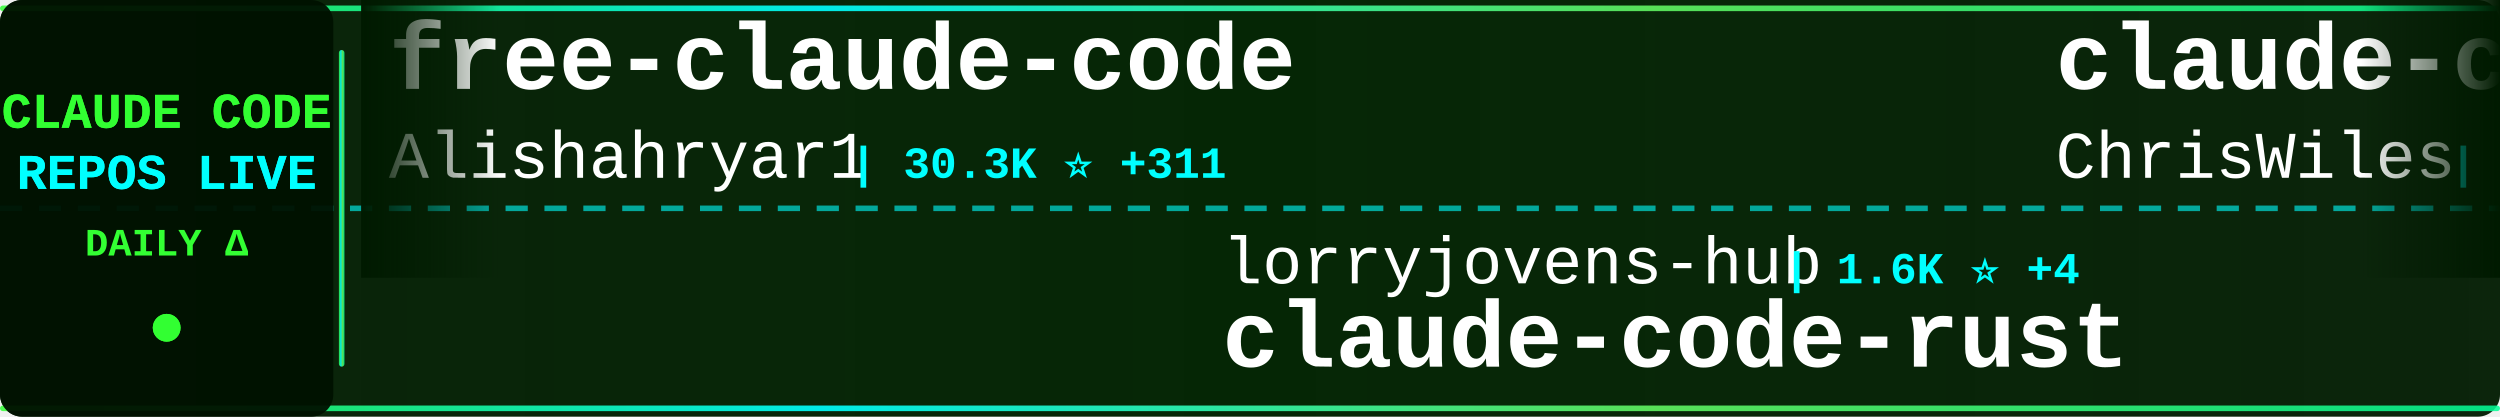
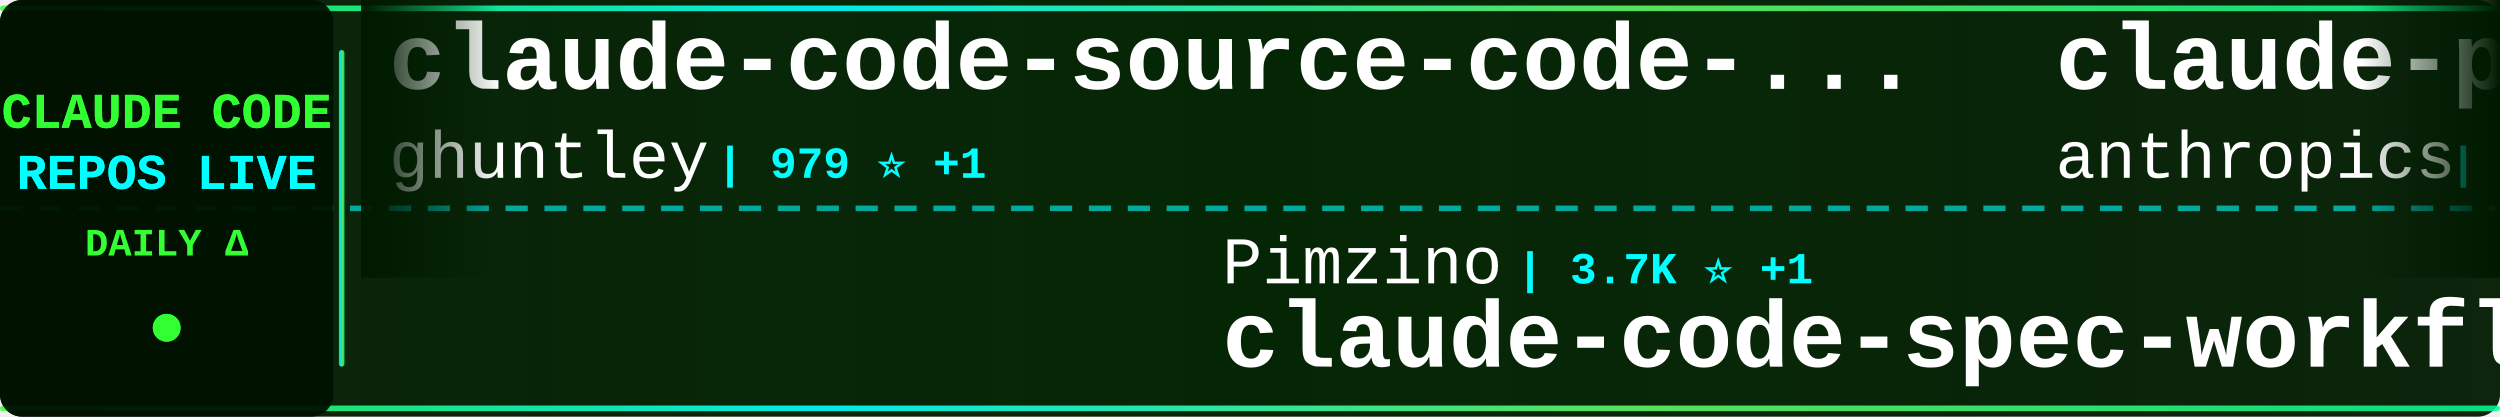
<svg xmlns="http://www.w3.org/2000/svg" width="900" height="150">
  <defs>
    <linearGradient id="tickerBg" x1="0%" y1="0%" x2="100%" y2="0%">
      <stop offset="0%" style="stop-color:#001a00;stop-opacity:0.95" />
      <stop offset="50%" style="stop-color:#002200;stop-opacity:0.98" />
      <stop offset="100%" style="stop-color:#001a00;stop-opacity:0.95" />
    </linearGradient>
    <linearGradient id="borderGrad" x1="0%" y1="0%" x2="100%" y2="0%">
      <stop offset="0%" style="stop-color:#33ff33;stop-opacity:0.85">
        <animate attributeName="stop-opacity" values="0.85;1;0.85" dur="2s" repeatCount="indefinite" />
      </stop>
      <stop offset="33%" style="stop-color:#00ffff;stop-opacity:0.9">
        <animate attributeName="stop-opacity" values="0.9;1;0.9" dur="2.2s" repeatCount="indefinite" />
      </stop>
      <stop offset="66%" style="stop-color:#66ff66;stop-opacity:0.85">
        <animate attributeName="stop-opacity" values="0.85;1;0.85" dur="1.8s" repeatCount="indefinite" />
      </stop>
      <stop offset="100%" style="stop-color:#00ff99;stop-opacity:0.85">
        <animate attributeName="stop-opacity" values="0.85;1;0.85" dur="2s" repeatCount="indefinite" />
      </stop>
    </linearGradient>
    <filter id="textGlow">
      <feGaussianBlur stdDeviation="0.1" result="coloredBlur" />
      <feMerge>
        <feMergeNode in="coloredBlur" />
        <feMergeNode in="SourceGraphic" />
      </feMerge>
    </filter>
    <filter id="metricGlow">
      <feGaussianBlur stdDeviation="0.2" result="coloredBlur" />
      <feMerge>
        <feMergeNode in="coloredBlur" />
        <feMergeNode in="SourceGraphic" />
      </feMerge>
    </filter>
    <linearGradient id="leftFade" x1="0%" y1="0%" x2="100%" y2="0%">
      <stop offset="0%" style="stop-color:#001a00;stop-opacity:1" />
      <stop offset="100%" style="stop-color:#001a00;stop-opacity:0" />
    </linearGradient>
    <linearGradient id="rightFade" x1="0%" y1="0%" x2="100%" y2="0%">
      <stop offset="0%" style="stop-color:#001a00;stop-opacity:0" />
      <stop offset="100%" style="stop-color:#001a00;stop-opacity:1" />
    </linearGradient>
  </defs>
  <rect width="900" height="150" fill="url(#tickerBg)" rx="8" />
  <rect x="0" y="2" width="900" height="2" fill="url(#borderGrad)" rx="1" />
  <rect x="0" y="146" width="900" height="2" fill="url(#borderGrad)" rx="1" />
  <line x1="0" y1="75" x2="900" y2="75" stroke="#00ffff" stroke-width="2" stroke-dasharray="8 6" opacity="0.6" />
  <rect x="0" y="0" width="120" height="150" fill="#001100" opacity="0.95" rx="8" />
  <text x="60" y="46" font-family="'Courier New', monospace" font-size="18" font-weight="bold" fill="#33ff33" text-anchor="middle" filter="url(#textGlow)">
    CLAUDE CODE
  </text>
  <text x="60" y="68" font-family="'Courier New', monospace" font-size="18" font-weight="bold" fill="#00ffff" text-anchor="middle" filter="url(#textGlow)">
    REPOS LIVE
  </text>
  <text x="60" y="92" font-family="'Courier New', monospace" font-size="14" font-weight="bold" fill="#33ff33" text-anchor="middle">
    DAILY Δ
  </text>
  <circle cx="60" cy="118" r="5" fill="#33ff33" filter="url(#metricGlow)">
    <animate attributeName="r" values="4;6;4" dur="1.5s" repeatCount="indefinite" />
    <animate attributeName="opacity" values="0.6;1;0.6" dur="1.5s" repeatCount="indefinite" />
  </circle>
  <rect x="122" y="18" width="2" height="114" fill="url(#borderGrad)" rx="1" />
  <clipPath id="tickerClip">
    <rect x="130" y="0" width="770" height="150" />
  </clipPath>
  <g clip-path="url(#tickerClip)">
    <g id="tickerItems">
      <animateTransform attributeName="transform" attributeType="XML" type="translate" from="0 0" to="-3000 0" dur="54s" repeatCount="indefinite" />
      <g transform="translate(0, 0)">
-         <text x="140" y="32" font-family="'Courier New', monospace" font-size="34" font-weight="bold" fill="#ffffff">free-claude-code</text>
-         <text x="140" y="64" font-family="'Courier New', monospace" font-size="24" font-weight="normal" fill="#ffffff" opacity="1.0">Alishahryar1</text>
-         <text x="306" y="64" font-family="'Courier New', monospace" font-size="16" font-weight="bold" fill="#00ffff"> | 30.3K ⭐ +311</text>
+         <text x="140" y="32" font-family="'Courier New', monospace" font-size="34" font-weight="bold" fill="#ffffff">claude-code-source-code-...</text>
+         <text x="140" y="64" font-family="'Courier New', monospace" font-size="24" font-weight="normal" fill="#ffffff" opacity="1.0">ghuntley</text>
+         <text x="258" y="64" font-family="'Courier New', monospace" font-size="16" font-weight="bold" fill="#00ffff"> | 979 ⭐ +1</text>
      </g>
      <g transform="translate(300, 0)">
-         <text x="140" y="102" font-family="'Courier New', monospace" font-size="24" font-weight="normal" fill="#ffffff" opacity="1.0">lorryjovens-hub</text>
-         <text x="342" y="102" font-family="'Courier New', monospace" font-size="16" font-weight="bold" fill="#00ffff"> | 1.6K ⭐ +4</text>
-         <text x="140" y="132" font-family="'Courier New', monospace" font-size="34" font-weight="bold" fill="#ffffff">claude-code-rust</text>
+         <text x="140" y="102" font-family="'Courier New', monospace" font-size="24" font-weight="normal" fill="#ffffff" opacity="1.0">Pimzino</text>
+         <text x="246" y="102" font-family="'Courier New', monospace" font-size="16" font-weight="bold" fill="#00ffff"> | 3.7K ⭐ +1</text>
+         <text x="140" y="132" font-family="'Courier New', monospace" font-size="34" font-weight="bold" fill="#ffffff">claude-code-spec-workflo...</text>
      </g>
      <g transform="translate(600, 0)">
-         <text x="140" y="32" font-family="'Courier New', monospace" font-size="34" font-weight="bold" fill="#ffffff">claude-code-showcase</text>
-         <text x="140" y="64" font-family="'Courier New', monospace" font-size="24" font-weight="normal" fill="#ffffff" opacity="1.0">ChrisWiles</text>
-         <text x="282" y="64" font-family="'Courier New', monospace" font-size="16" font-weight="bold" fill="#00ffff"> | 5.9K ⭐ +3</text>
+         <text x="140" y="32" font-family="'Courier New', monospace" font-size="34" font-weight="bold" fill="#ffffff">claude-plugins-official</text>
+         <text x="140" y="64" font-family="'Courier New', monospace" font-size="24" font-weight="normal" fill="#ffffff" opacity="1.0">anthropics</text>
+         <text x="282" y="64" font-family="'Courier New', monospace" font-size="16" font-weight="bold" fill="#00ffff"> | 28.3K ⭐ +253</text>
      </g>
      <g transform="translate(900, 0)">
-         <text x="140" y="102" font-family="'Courier New', monospace" font-size="24" font-weight="normal" fill="#ffffff" opacity="1.0">hangsman</text>
-         <text x="258" y="102" font-family="'Courier New', monospace" font-size="16" font-weight="bold" fill="#00ffff"> | 782 ⭐ +2</text>
-         <text x="140" y="132" font-family="'Courier New', monospace" font-size="34" font-weight="bold" fill="#ffffff">claude-code-source</text>
+         <text x="140" y="102" font-family="'Courier New', monospace" font-size="24" font-weight="normal" fill="#ffffff" opacity="1.0">musistudio</text>
+         <text x="282" y="102" font-family="'Courier New', monospace" font-size="16" font-weight="bold" fill="#00ffff"> | 34.5K ⭐ +35</text>
+         <text x="140" y="132" font-family="'Courier New', monospace" font-size="34" font-weight="bold" fill="#ffffff">claude-code-router</text>
      </g>
      <g transform="translate(1200, 0)">
-         <text x="140" y="32" font-family="'Courier New', monospace" font-size="34" font-weight="bold" fill="#ffffff">ralph-claude-code</text>
-         <text x="140" y="64" font-family="'Courier New', monospace" font-size="24" font-weight="normal" fill="#ffffff" opacity="1.0">frankbria</text>
-         <text x="270" y="64" font-family="'Courier New', monospace" font-size="16" font-weight="bold" fill="#00ffff"> | 9.2K ⭐ +15</text>
+         <text x="140" y="32" font-family="'Courier New', monospace" font-size="34" font-weight="bold" fill="#ffffff">claude-code-pm-course</text>
+         <text x="140" y="64" font-family="'Courier New', monospace" font-size="24" font-weight="normal" fill="#ffffff" opacity="1.0">carlvellotti</text>
+         <text x="306" y="64" font-family="'Courier New', monospace" font-size="16" font-weight="bold" fill="#00ffff"> | 2.1K ⭐ +3</text>
      </g>
      <g transform="translate(1500, 0)">
-         <text x="140" y="102" font-family="'Courier New', monospace" font-size="24" font-weight="normal" fill="#ffffff" opacity="1.0">nanocoai</text>
-         <text x="258" y="102" font-family="'Courier New', monospace" font-size="16" font-weight="bold" fill="#00ffff"> | 29.5K ⭐ +42</text>
-         <text x="140" y="132" font-family="'Courier New', monospace" font-size="34" font-weight="bold" fill="#ffffff">nanoclaw</text>
+         <text x="140" y="102" font-family="'Courier New', monospace" font-size="24" font-weight="normal" fill="#ffffff" opacity="1.0">huangserva</text>
+         <text x="282" y="102" font-family="'Courier New', monospace" font-size="16" font-weight="bold" fill="#00ffff"> | 589 ⭐ +1</text>
+         <text x="140" y="132" font-family="'Courier New', monospace" font-size="34" font-weight="bold" fill="#ffffff">claude-code-cli</text>
      </g>
      <g transform="translate(1800, 0)">
-         <text x="140" y="32" font-family="'Courier New', monospace" font-size="34" font-weight="bold" fill="#ffffff">claude-code-hub</text>
-         <text x="140" y="64" font-family="'Courier New', monospace" font-size="24" font-weight="normal" fill="#ffffff" opacity="1.0">ding113</text>
-         <text x="246" y="64" font-family="'Courier New', monospace" font-size="16" font-weight="bold" fill="#00ffff"> | 2.9K ⭐ +6</text>
+         <text x="140" y="32" font-family="'Courier New', monospace" font-size="34" font-weight="bold" fill="#ffffff">Claude-Code-Game-Studios</text>
+         <text x="140" y="64" font-family="'Courier New', monospace" font-size="24" font-weight="normal" fill="#ffffff" opacity="1.0">Donchitos</text>
+         <text x="270" y="64" font-family="'Courier New', monospace" font-size="16" font-weight="bold" fill="#00ffff"> | 20.2K ⭐ +123</text>
      </g>
      <g transform="translate(2100, 0)">
-         <text x="140" y="102" font-family="'Courier New', monospace" font-size="24" font-weight="normal" fill="#ffffff" opacity="1.0">musistudio</text>
-         <text x="282" y="102" font-family="'Courier New', monospace" font-size="16" font-weight="bold" fill="#00ffff"> | 34.4K ⭐ +32</text>
-         <text x="140" y="132" font-family="'Courier New', monospace" font-size="34" font-weight="bold" fill="#ffffff">claude-code-router</text>
+         <text x="140" y="102" font-family="'Courier New', monospace" font-size="24" font-weight="normal" fill="#ffffff" opacity="1.0">sugyan</text>
+         <text x="234" y="102" font-family="'Courier New', monospace" font-size="16" font-weight="bold" fill="#00ffff"> | 1.1K ⭐ +1</text>
+         <text x="140" y="132" font-family="'Courier New', monospace" font-size="34" font-weight="bold" fill="#ffffff">claude-code-webui</text>
      </g>
      <g transform="translate(2400, 0)">
-         <text x="140" y="32" font-family="'Courier New', monospace" font-size="34" font-weight="bold" fill="#ffffff">andrej-karpathy-skills</text>
-         <text x="140" y="64" font-family="'Courier New', monospace" font-size="24" font-weight="normal" fill="#ffffff" opacity="1.0">multica-ai</text>
-         <text x="282" y="64" font-family="'Courier New', monospace" font-size="16" font-weight="bold" fill="#00ffff"> | 158.9K ⭐ +2.0K</text>
+         <text x="140" y="32" font-family="'Courier New', monospace" font-size="34" font-weight="bold" fill="#ffffff">claude-code-system-promp...</text>
+         <text x="140" y="64" font-family="'Courier New', monospace" font-size="24" font-weight="normal" fill="#ffffff" opacity="1.0">Piebald-AI</text>
+         <text x="282" y="64" font-family="'Courier New', monospace" font-size="16" font-weight="bold" fill="#00ffff"> | 10.6K ⭐ +33</text>
      </g>
      <g transform="translate(2700, 0)">
-         <text x="140" y="102" font-family="'Courier New', monospace" font-size="24" font-weight="normal" fill="#ffffff" opacity="1.0">andrew-kramer-inno</text>
-         <text x="378" y="102" font-family="'Courier New', monospace" font-size="16" font-weight="bold" fill="#00ffff"> | 590 ⭐</text>
-         <text x="140" y="132" font-family="'Courier New', monospace" font-size="34" font-weight="bold" fill="#ffffff">claude-code-source-build</text>
+         <text x="140" y="102" font-family="'Courier New', monospace" font-size="24" font-weight="normal" fill="#ffffff" opacity="1.0">feiskyer</text>
+         <text x="258" y="102" font-family="'Courier New', monospace" font-size="16" font-weight="bold" fill="#00ffff"> | 1.5K ⭐ +1</text>
+         <text x="140" y="132" font-family="'Courier New', monospace" font-size="34" font-weight="bold" fill="#ffffff">claude-code-settings</text>
      </g>
      <g transform="translate(3000, 0)">
-         <text x="140" y="32" font-family="'Courier New', monospace" font-size="34" font-weight="bold" fill="#ffffff">free-claude-code</text>
-         <text x="140" y="64" font-family="'Courier New', monospace" font-size="24" font-weight="normal" fill="#ffffff" opacity="1.0">Alishahryar1</text>
-         <text x="306" y="64" font-family="'Courier New', monospace" font-size="16" font-weight="bold" fill="#00ffff"> | 30.3K ⭐ +311</text>
+         <text x="140" y="32" font-family="'Courier New', monospace" font-size="34" font-weight="bold" fill="#ffffff">claude-code-source-code-...</text>
+         <text x="140" y="64" font-family="'Courier New', monospace" font-size="24" font-weight="normal" fill="#ffffff" opacity="1.0">ghuntley</text>
+         <text x="258" y="64" font-family="'Courier New', monospace" font-size="16" font-weight="bold" fill="#00ffff"> | 979 ⭐ +1</text>
      </g>
      <g transform="translate(3300, 0)">
-         <text x="140" y="102" font-family="'Courier New', monospace" font-size="24" font-weight="normal" fill="#ffffff" opacity="1.0">lorryjovens-hub</text>
-         <text x="342" y="102" font-family="'Courier New', monospace" font-size="16" font-weight="bold" fill="#00ffff"> | 1.6K ⭐ +4</text>
-         <text x="140" y="132" font-family="'Courier New', monospace" font-size="34" font-weight="bold" fill="#ffffff">claude-code-rust</text>
+         <text x="140" y="102" font-family="'Courier New', monospace" font-size="24" font-weight="normal" fill="#ffffff" opacity="1.0">Pimzino</text>
+         <text x="246" y="102" font-family="'Courier New', monospace" font-size="16" font-weight="bold" fill="#00ffff"> | 3.7K ⭐ +1</text>
+         <text x="140" y="132" font-family="'Courier New', monospace" font-size="34" font-weight="bold" fill="#ffffff">claude-code-spec-workflo...</text>
      </g>
      <g transform="translate(3600, 0)">
-         <text x="140" y="32" font-family="'Courier New', monospace" font-size="34" font-weight="bold" fill="#ffffff">claude-code-showcase</text>
-         <text x="140" y="64" font-family="'Courier New', monospace" font-size="24" font-weight="normal" fill="#ffffff" opacity="1.0">ChrisWiles</text>
-         <text x="282" y="64" font-family="'Courier New', monospace" font-size="16" font-weight="bold" fill="#00ffff"> | 5.9K ⭐ +3</text>
+         <text x="140" y="32" font-family="'Courier New', monospace" font-size="34" font-weight="bold" fill="#ffffff">claude-plugins-official</text>
+         <text x="140" y="64" font-family="'Courier New', monospace" font-size="24" font-weight="normal" fill="#ffffff" opacity="1.0">anthropics</text>
+         <text x="282" y="64" font-family="'Courier New', monospace" font-size="16" font-weight="bold" fill="#00ffff"> | 28.3K ⭐ +253</text>
      </g>
      <g transform="translate(3900, 0)">
-         <text x="140" y="102" font-family="'Courier New', monospace" font-size="24" font-weight="normal" fill="#ffffff" opacity="1.0">hangsman</text>
-         <text x="258" y="102" font-family="'Courier New', monospace" font-size="16" font-weight="bold" fill="#00ffff"> | 782 ⭐ +2</text>
-         <text x="140" y="132" font-family="'Courier New', monospace" font-size="34" font-weight="bold" fill="#ffffff">claude-code-source</text>
+         <text x="140" y="102" font-family="'Courier New', monospace" font-size="24" font-weight="normal" fill="#ffffff" opacity="1.0">musistudio</text>
+         <text x="282" y="102" font-family="'Courier New', monospace" font-size="16" font-weight="bold" fill="#00ffff"> | 34.5K ⭐ +35</text>
+         <text x="140" y="132" font-family="'Courier New', monospace" font-size="34" font-weight="bold" fill="#ffffff">claude-code-router</text>
      </g>
    </g>
  </g>
  <rect x="130" y="0" width="50" height="100" fill="url(#leftFade)" />
  <rect x="850" y="0" width="50" height="100" fill="url(#rightFade)" />
</svg>
